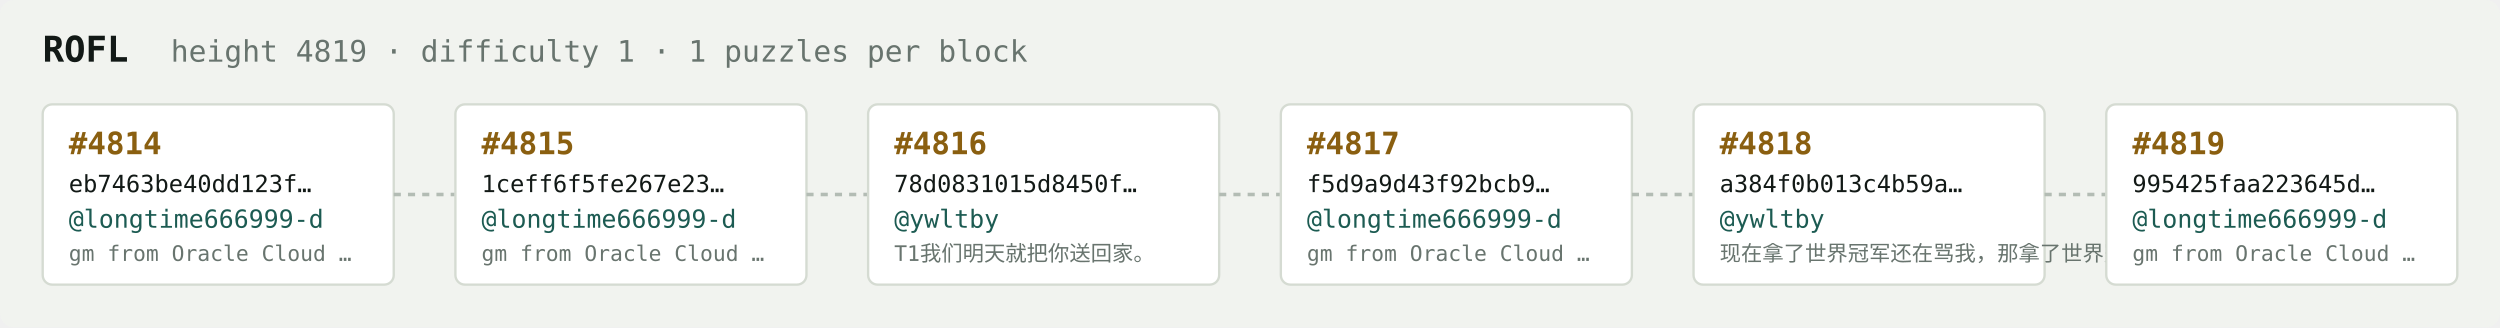
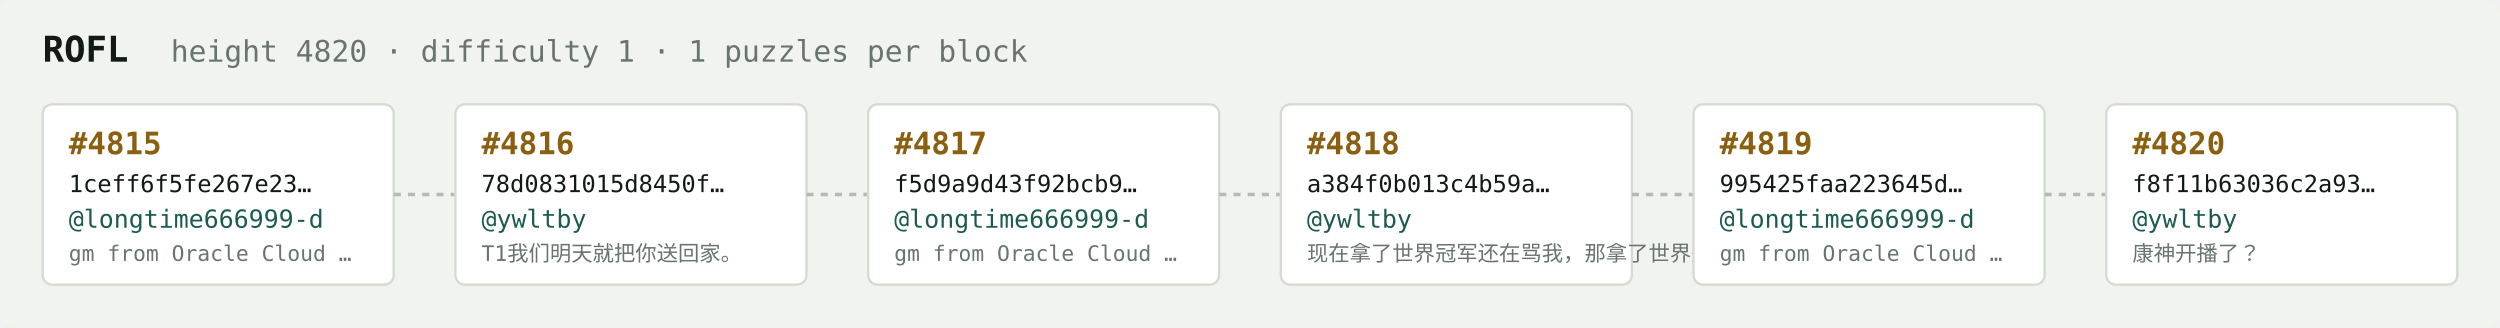
<svg xmlns="http://www.w3.org/2000/svg" width="1054" height="138" viewBox="0 0 1054 138" font-family="ui-monospace,SFMono-Regular,Menlo,monospace">
  <rect fill="#f1f3ef" width="1054" height="138" rx="6" />
  <text x="18" y="26" fill="#121916" font-size="15" font-weight="700">ROFL</text>
-   <text x="72" y="26" fill="#68746e" font-size="12.5">height 4819 · difficulty 1 · 1 puzzles per block</text>
+   <text x="72" y="26" fill="#68746e" font-size="12.5">height 4820 · difficulty 1 · 1 puzzles per block</text>
  <rect x="18" y="44" width="148" height="76" rx="4" fill="#ffffff" stroke="#d5dbd2" stroke-width="1" />
-   <text x="29" y="65" fill="#8a5f10" font-size="13" font-weight="700">#4814</text>
-   <text x="29" y="81" fill="#121916" font-size="10">eb7463be40dd123f…</text>
+   <text x="29" y="65" fill="#8a5f10" font-size="13" font-weight="700">#4815</text>
+   <text x="29" y="81" fill="#121916" font-size="10">1ceff6f5fe267e23…</text>
  <text x="29" y="96" fill="#1c5b52" font-size="10.5">@longtime666999-d</text>
  <text x="29" y="110" fill="#68746e" font-size="9">gm from Oracle Cloud …</text>
  <line x1="166" y1="82.0" x2="192" y2="82.0" stroke="#b3bcb4" stroke-width="1.5" stroke-dasharray="3 3" />
  <rect x="192" y="44" width="148" height="76" rx="4" fill="#ffffff" stroke="#d5dbd2" stroke-width="1" />
-   <text x="203" y="65" fill="#8a5f10" font-size="13" font-weight="700">#4815</text>
-   <text x="203" y="81" fill="#121916" font-size="10">1ceff6f5fe267e23…</text>
-   <text x="203" y="96" fill="#1c5b52" font-size="10.5">@longtime666999-d</text>
-   <text x="203" y="110" fill="#68746e" font-size="9">gm from Oracle Cloud …</text>
+   <text x="203" y="65" fill="#8a5f10" font-size="13" font-weight="700">#4816</text>
+   <text x="203" y="81" fill="#121916" font-size="10">78d0831015d8450f…</text>
+   <text x="203" y="96" fill="#1c5b52" font-size="10.5">@ywltby</text>
+   <text x="203" y="110" fill="#68746e" font-size="9">T1我们明天就把你送回家。</text>
  <line x1="340" y1="82.0" x2="366" y2="82.0" stroke="#b3bcb4" stroke-width="1.5" stroke-dasharray="3 3" />
  <rect x="366" y="44" width="148" height="76" rx="4" fill="#ffffff" stroke="#d5dbd2" stroke-width="1" />
-   <text x="377" y="65" fill="#8a5f10" font-size="13" font-weight="700">#4816</text>
-   <text x="377" y="81" fill="#121916" font-size="10">78d0831015d8450f…</text>
-   <text x="377" y="96" fill="#1c5b52" font-size="10.5">@ywltby</text>
-   <text x="377" y="110" fill="#68746e" font-size="9">T1我们明天就把你送回家。</text>
+   <text x="377" y="65" fill="#8a5f10" font-size="13" font-weight="700">#4817</text>
+   <text x="377" y="81" fill="#121916" font-size="10">f5d9a9d43f92bcb9…</text>
+   <text x="377" y="96" fill="#1c5b52" font-size="10.5">@longtime666999-d</text>
+   <text x="377" y="110" fill="#68746e" font-size="9">gm from Oracle Cloud …</text>
  <line x1="514" y1="82.0" x2="540" y2="82.0" stroke="#b3bcb4" stroke-width="1.5" stroke-dasharray="3 3" />
  <rect x="540" y="44" width="148" height="76" rx="4" fill="#ffffff" stroke="#d5dbd2" stroke-width="1" />
-   <text x="551" y="65" fill="#8a5f10" font-size="13" font-weight="700">#4817</text>
-   <text x="551" y="81" fill="#121916" font-size="10">f5d9a9d43f92bcb9…</text>
-   <text x="551" y="96" fill="#1c5b52" font-size="10.5">@longtime666999-d</text>
-   <text x="551" y="110" fill="#68746e" font-size="9">gm from Oracle Cloud …</text>
+   <text x="551" y="65" fill="#8a5f10" font-size="13" font-weight="700">#4818</text>
+   <text x="551" y="81" fill="#121916" font-size="10">a384f0b013c4b59a…</text>
+   <text x="551" y="96" fill="#1c5b52" font-size="10.5">@ywltby</text>
+   <text x="551" y="110" fill="#68746e" font-size="9">现在拿了世界冠军还在骂我，那拿了世界冠军有…</text>
  <line x1="688" y1="82.0" x2="714" y2="82.0" stroke="#b3bcb4" stroke-width="1.5" stroke-dasharray="3 3" />
  <rect x="714" y="44" width="148" height="76" rx="4" fill="#ffffff" stroke="#d5dbd2" stroke-width="1" />
-   <text x="725" y="65" fill="#8a5f10" font-size="13" font-weight="700">#4818</text>
-   <text x="725" y="81" fill="#121916" font-size="10">a384f0b013c4b59a…</text>
-   <text x="725" y="96" fill="#1c5b52" font-size="10.5">@ywltby</text>
-   <text x="725" y="110" fill="#68746e" font-size="9">现在拿了世界冠军还在骂我，那拿了世界冠军有…</text>
+   <text x="725" y="65" fill="#8a5f10" font-size="13" font-weight="700">#4819</text>
+   <text x="725" y="81" fill="#121916" font-size="10">995425faa223645d…</text>
+   <text x="725" y="96" fill="#1c5b52" font-size="10.5">@longtime666999-d</text>
+   <text x="725" y="110" fill="#68746e" font-size="9">gm from Oracle Cloud …</text>
  <line x1="862" y1="82.0" x2="888" y2="82.0" stroke="#b3bcb4" stroke-width="1.5" stroke-dasharray="3 3" />
  <rect x="888" y="44" width="148" height="76" rx="4" fill="#ffffff" stroke="#d5dbd2" stroke-width="1" />
-   <text x="899" y="65" fill="#8a5f10" font-size="13" font-weight="700">#4819</text>
-   <text x="899" y="81" fill="#121916" font-size="10">995425faa223645d…</text>
-   <text x="899" y="96" fill="#1c5b52" font-size="10.5">@longtime666999-d</text>
-   <text x="899" y="110" fill="#68746e" font-size="9">gm from Oracle Cloud …</text>
+   <text x="899" y="65" fill="#8a5f10" font-size="13" font-weight="700">#4820</text>
+   <text x="899" y="81" fill="#121916" font-size="10">f8f11b63036c2a93…</text>
+   <text x="899" y="96" fill="#1c5b52" font-size="10.5">@ywltby</text>
+   <text x="899" y="110" fill="#68746e" font-size="9">康神开播了？</text>
</svg>
